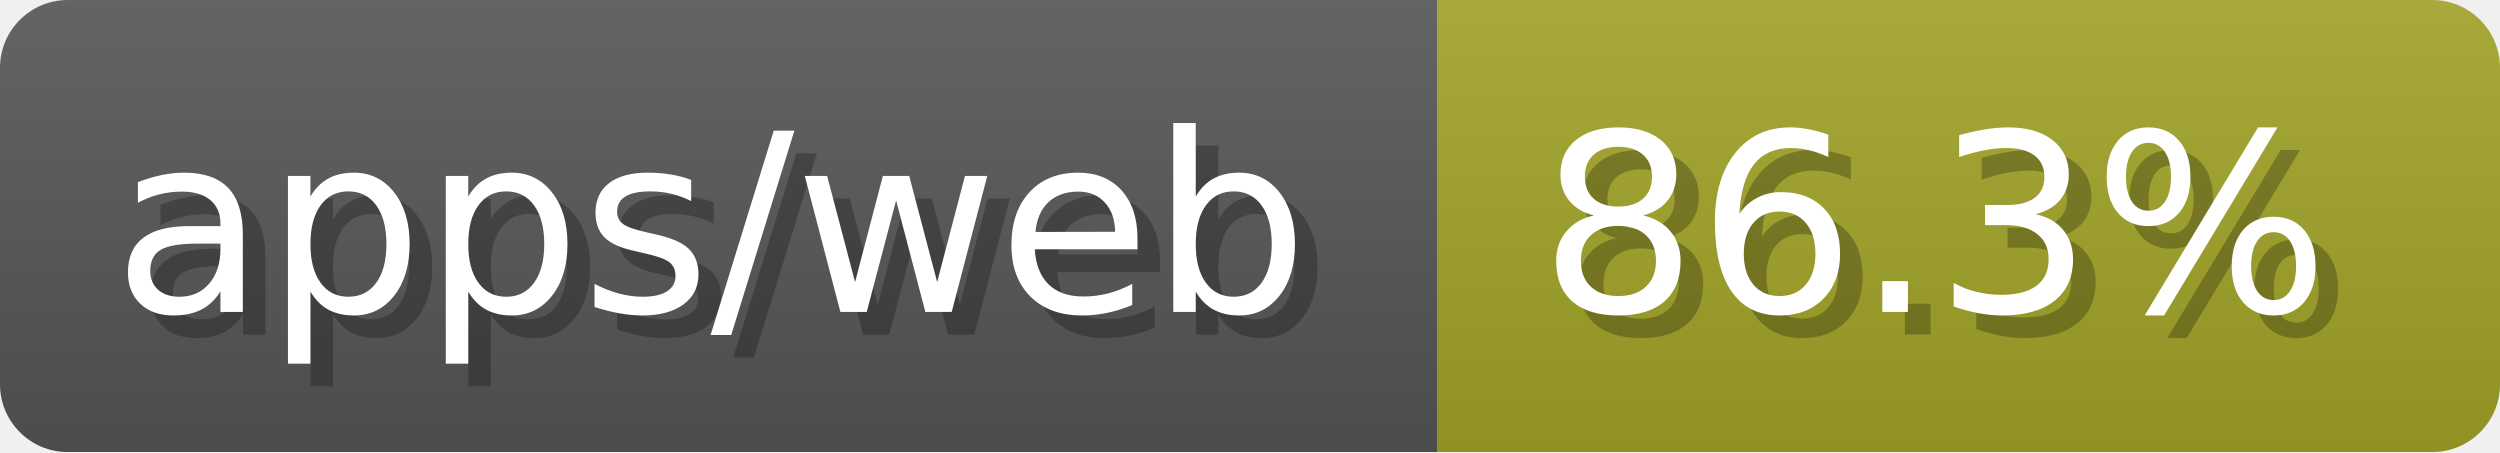
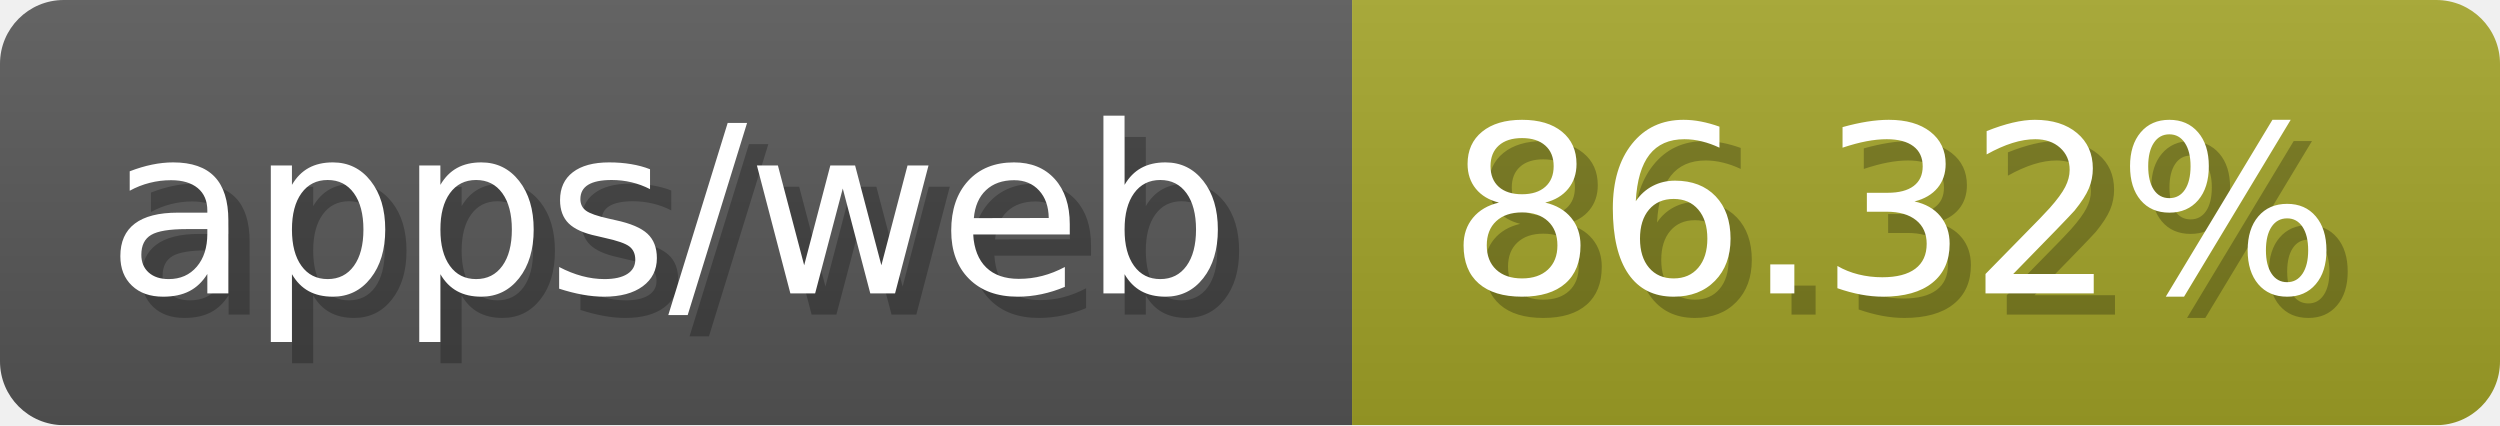
- <svg xmlns="http://www.w3.org/2000/svg" width="110.6" height="20" viewBox="0 0 1106 200" role="img" aria-label="apps/web: 86.3%">
-   <linearGradient id="DmCbZ" x2="0" y2="100%">
+ <svg xmlns="http://www.w3.org/2000/svg" width="117.6" height="20" viewBox="0 0 1176 200" role="img" aria-label="apps/web: 86.32%">
+   <linearGradient id="HoogZ" x2="0" y2="100%">
    <stop offset="0" stop-opacity=".1" stop-color="#EEE" />
    <stop offset="1" stop-opacity=".1" />
  </linearGradient>
-   <mask id="ThKXi">
-     <rect width="1106" height="200" rx="30" fill="#FFF" />
+   <mask id="mNiHP">
+     <rect width="1176" height="200" rx="30" fill="#FFF" />
  </mask>
-   <g mask="url(#ThKXi)">
+   <g mask="url(#mNiHP)">
    <rect width="636" height="200" fill="#555" />
-     <rect width="470" height="200" fill="#a0a127" x="636" />
-     <rect width="1106" height="200" fill="url(#DmCbZ)" />
+     <rect width="540" height="200" fill="#a0a127" x="636" />
+     <rect width="1176" height="200" fill="url(#HoogZ)" />
  </g>
  <g aria-hidden="true" fill="#fff" text-anchor="start" font-family="Verdana,DejaVu Sans,sans-serif" font-size="110">
    <text x="60" y="148" textLength="536" fill="#000" opacity="0.25">apps/web</text>
    <text x="50" y="138" textLength="536">apps/web</text>
-     <text x="691" y="148" textLength="370" fill="#000" opacity="0.25">86.3%</text>
-     <text x="681" y="138" textLength="370">86.3%</text>
+     <text x="691" y="148" textLength="440" fill="#000" opacity="0.25">86.32%</text>
+     <text x="681" y="138" textLength="440">86.32%</text>
  </g>
</svg>
